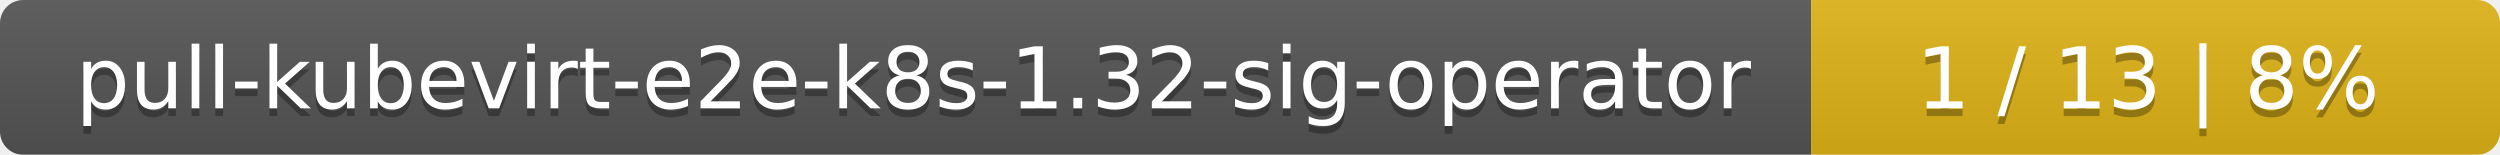
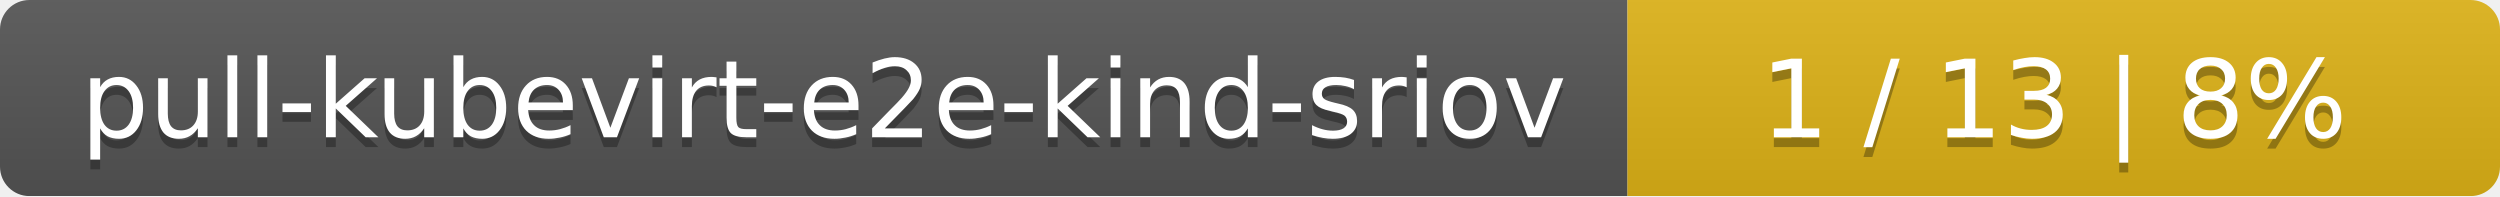
- <svg xmlns="http://www.w3.org/2000/svg" width="323" height="20">
+ <svg xmlns="http://www.w3.org/2000/svg" width="255" height="20">
  <linearGradient id="smooth" x2="0" y2="100%">
    <stop offset="0" stop-color="#bbb" stop-opacity=".1" />
    <stop offset="1" stop-opacity=".1" />
  </linearGradient>
  <mask id="round">
-     <rect width="323" height="20" rx="3" fill="#fff" />
+     <rect width="255" height="20" rx="3" fill="#fff" />
  </mask>
  <g mask="url(#round)">
-     <rect width="234" height="20" fill="#555" />
-     <rect x="234" width="89" height="20" fill="#dfb317" />
-     <rect width="323" height="20" fill="url(#smooth)" />
+     <rect width="166" height="20" fill="#555" />
+     <rect x="166" width="89" height="20" fill="#dfb317" />
+     <rect width="255" height="20" fill="url(#smooth)" />
  </g>
  <g fill="#fff" text-anchor="middle" font-family="DejaVu Sans,Verdana,Geneva,sans-serif" font-size="11">
-     <text x="118" y="15" fill="#010101" fill-opacity=".3">pull-kubevirt-e2e-k8s-1.32-sig-operator</text>
-     <text x="118" y="14">pull-kubevirt-e2e-k8s-1.32-sig-operator</text>
-     <text x="277.5" y="15" fill="#010101" fill-opacity=".3">1 / 13    |    8%</text>
-     <text x="277.5" y="14">1 / 13    |    8%</text>
+     <text x="84" y="15" fill="#010101" fill-opacity=".3">pull-kubevirt-e2e-kind-sriov</text>
+     <text x="84" y="14">pull-kubevirt-e2e-kind-sriov</text>
+     <text x="209.5" y="15" fill="#010101" fill-opacity=".3">1 / 13    |    8%</text>
+     <text x="209.5" y="14">1 / 13    |    8%</text>
  </g>
</svg>
